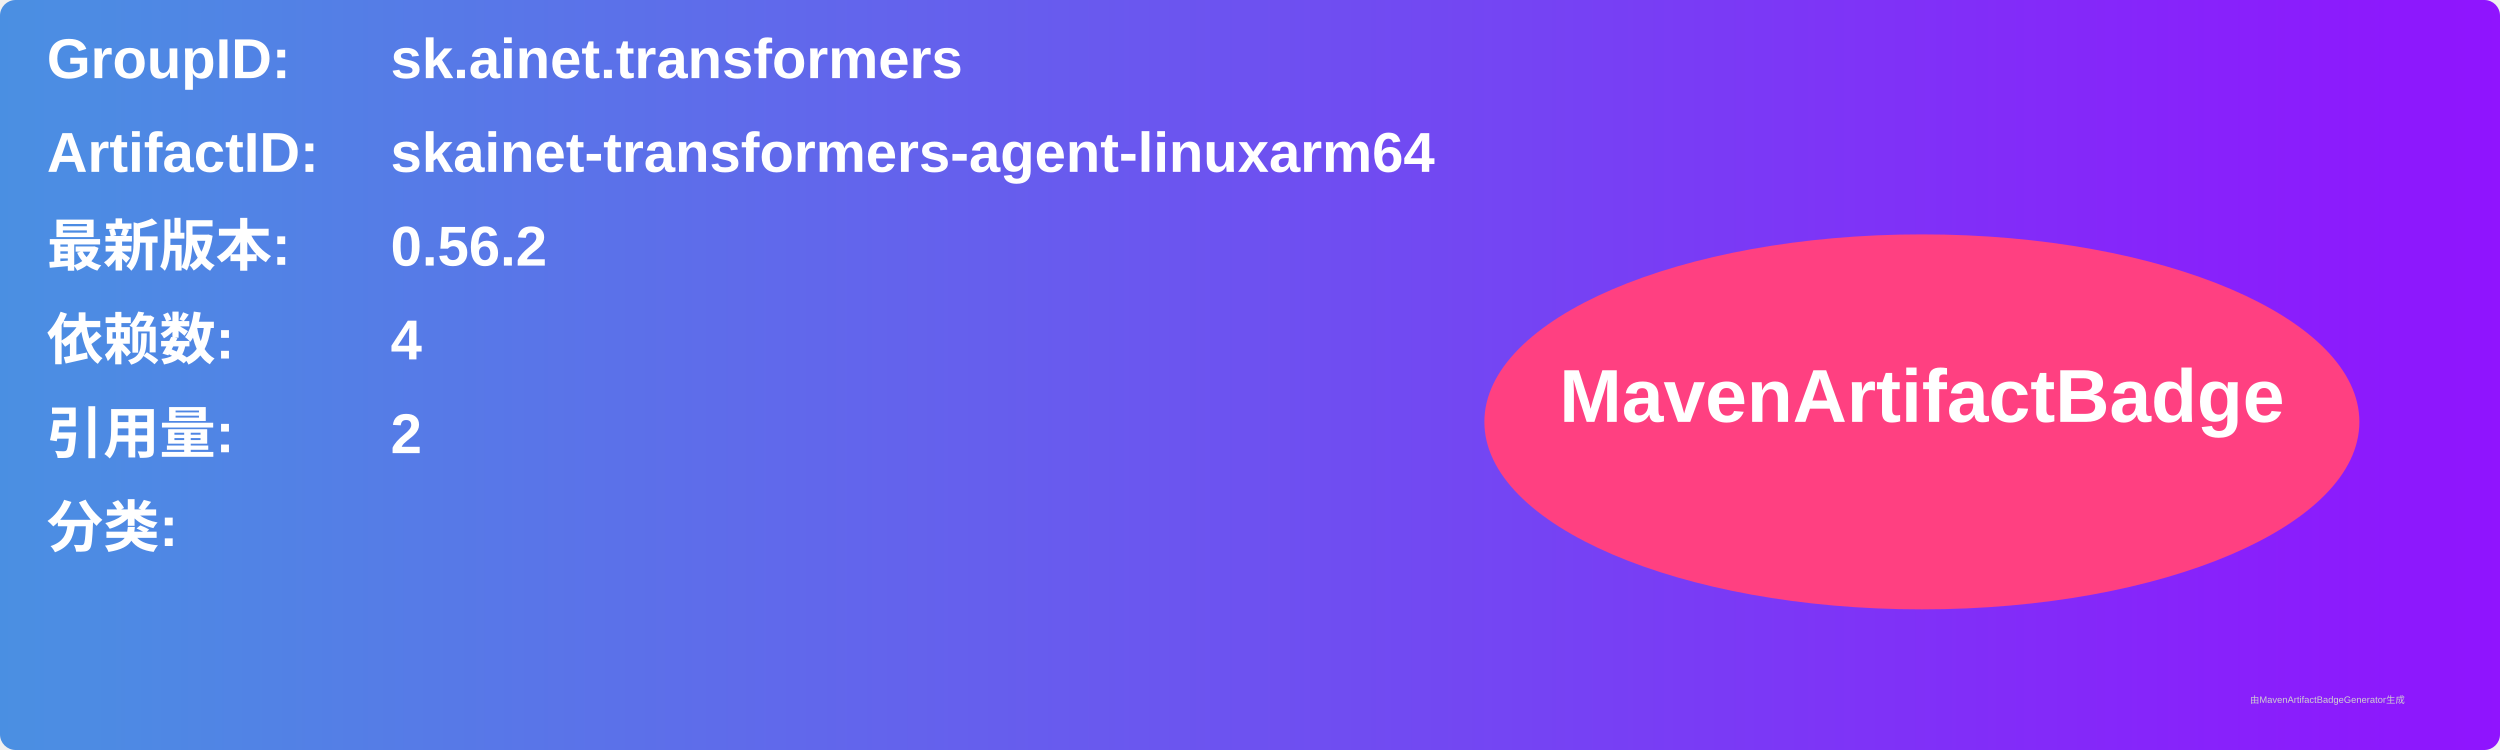
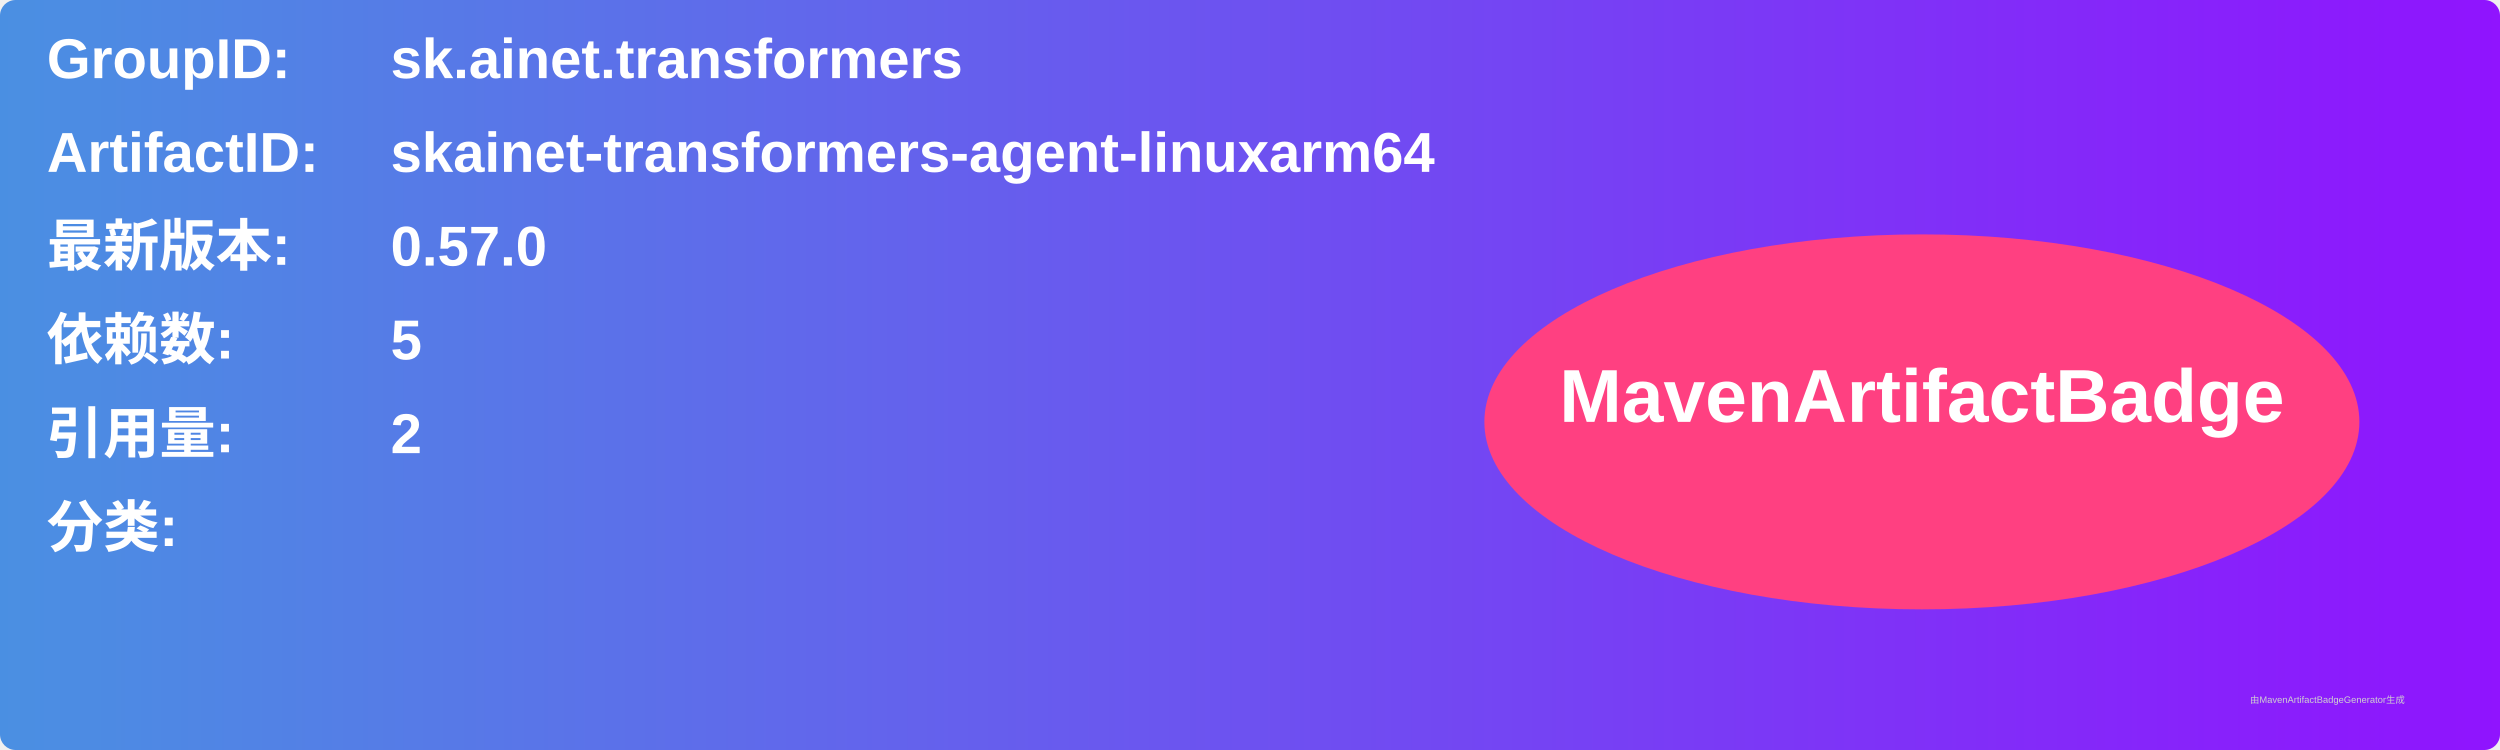
<svg xmlns="http://www.w3.org/2000/svg" width="800" height="240" viewBox="0 0 800 240">
  <linearGradient id="grad" x1="0%" y1="0%" x2="100%" y2="0%">
    <stop offset="0%" stop-color="#4a90e2" />
    <stop offset="100%" stop-color="#9013fe" />
  </linearGradient>
  <rect width="100%" height="100%" rx="5" ry="5" fill="url(#grad)" />
  <g transform="translate(15, 15)">
    <text x="0" y="10" font-family="Arial" font-size="18" fill="white" font-weight="bold" width="260">GroupID:</text>
    <text x="110" y="10" font-family="Arial" font-size="18" fill="white" font-weight="bold" width="460">sk.ainet.transformers</text>
    <text x="0" y="40" font-family="Arial" font-size="18" fill="white" font-weight="bold" width="260">ArtifactID:</text>
    <text x="110" y="40" font-family="Arial" font-size="18" fill="white" font-weight="bold" width="460">skainet-transformers-agent-linuxarm64</text>
    <text x="0" y="70" font-family="Arial" font-size="18" fill="white" font-weight="bold">最新版本:</text>
    <text x="110" y="70" font-family="Arial" font-size="18" fill="white" font-weight="bold">
-       <tspan font-weight="bold">0.56.2</tspan>
+       <tspan font-weight="bold">0.57.0</tspan>
    </text>
    <text x="0" y="100" font-family="Arial" font-size="18" fill="white" font-weight="bold">依赖数: </text>
    <text x="110" y="100" font-family="Arial" font-size="18" fill="white">
-       <tspan font-weight="bold">4</tspan>
+       <tspan font-weight="bold">5</tspan>
    </text>
    <text x="0" y="130" font-family="Arial" font-size="18" fill="white" font-weight="bold">引用量: </text>
    <text x="110" y="130" font-family="Arial" font-size="18" fill="white">
      <tspan font-weight="bold">2</tspan>
    </text>
    <text x="0" y="160" font-family="Arial" font-size="18" fill="white" font-weight="bold">分类:</text>
    <text x="10" y="190" font-family="Arial" font-size="10" fill="white">
      <tspan font-weight="bold" />
    </text>
    <ellipse cx="600" cy="120" rx="140" ry="60" fill="#ff4081" />
    <text x="600" y="120" text-anchor="middle" font-family="Arial" font-size="24" fill="white" font-weight="bold">MavenArtifactBadge</text>
  </g>
  <text x="720" y="225" font-family="Arial" font-size="3" fill="#d0d0d0">由MavenArtifactBadgeGenerator生成</text>
</svg>
